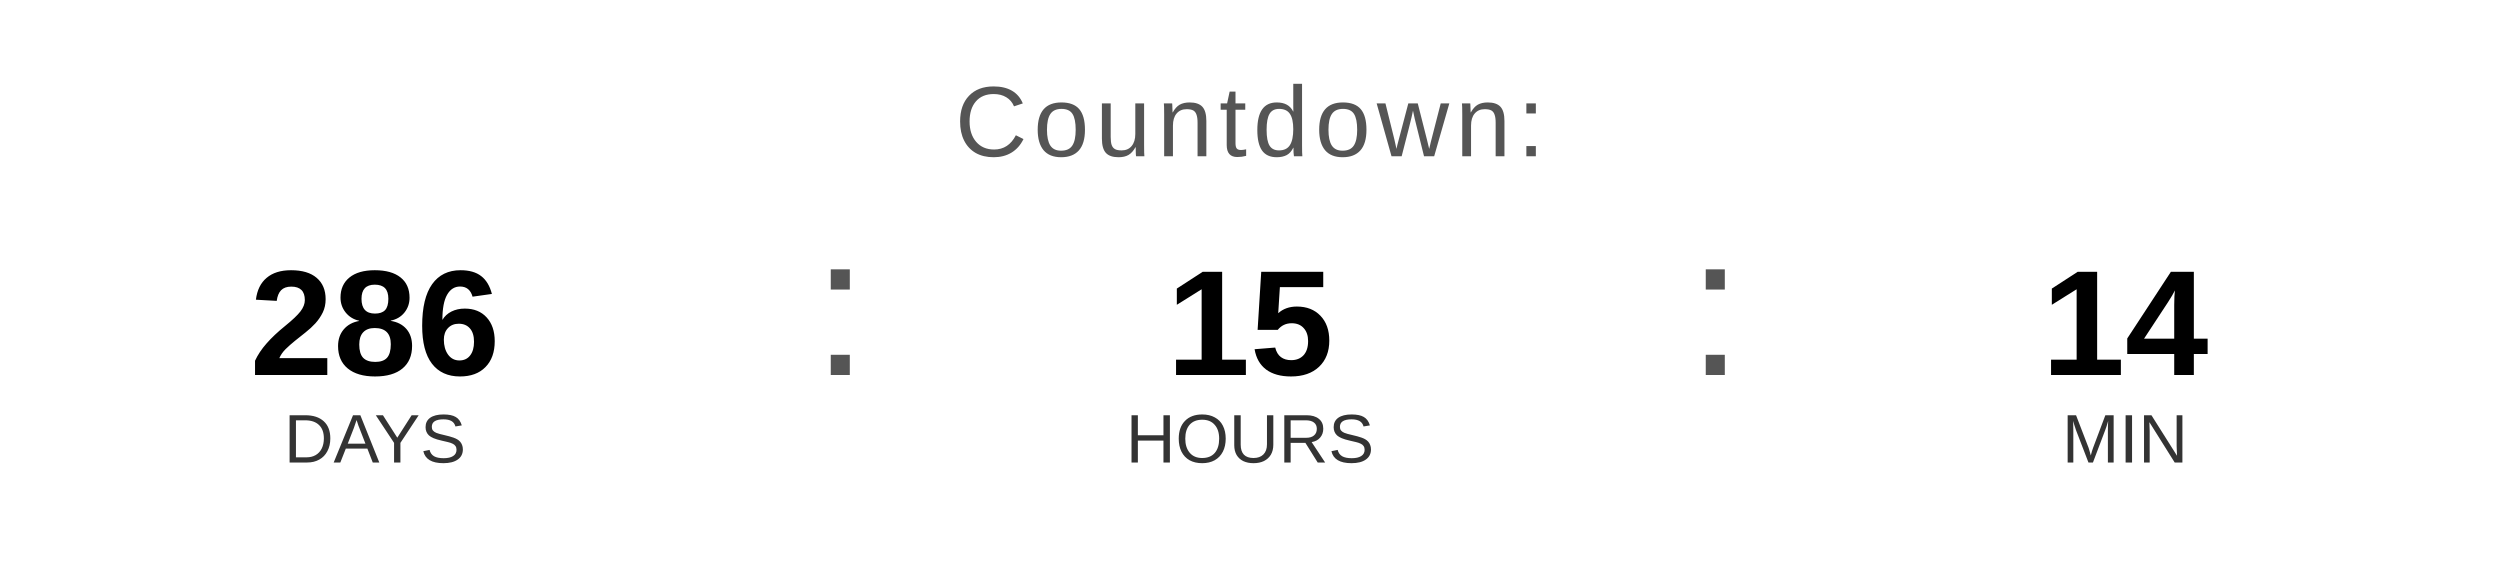
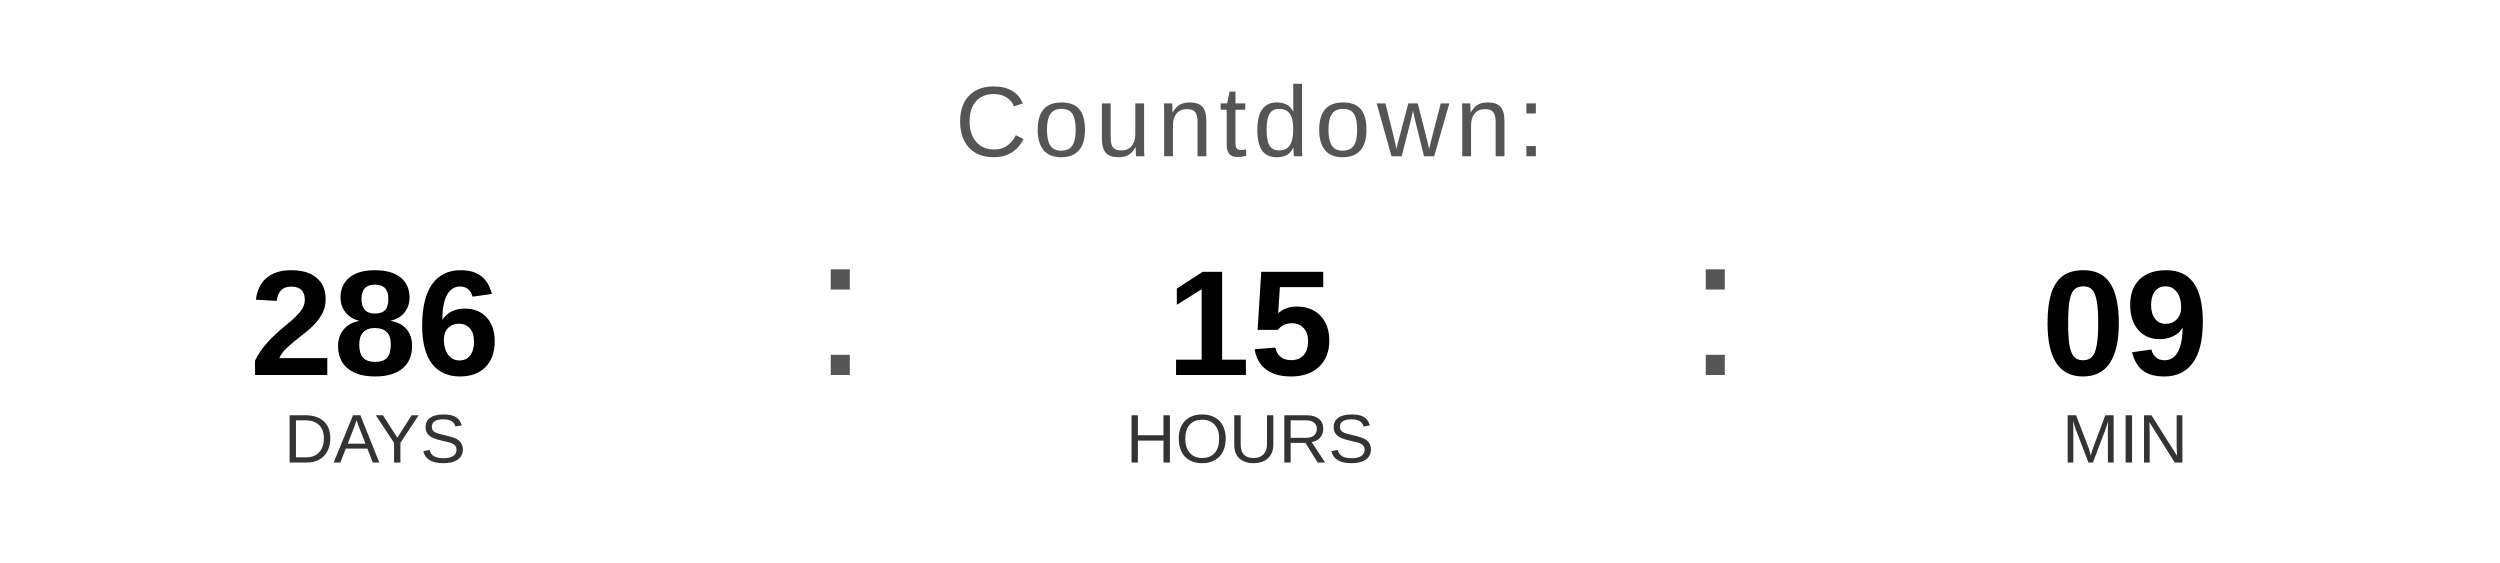
<svg xmlns="http://www.w3.org/2000/svg" width="400" height="90" viewBox="0 0 400 90">
  <text x="200" y="25" font-family="Arial, Helvetica, sans-serif" font-size="16" fill="#555555" text-anchor="middle" letter-spacing="1">
    Countdown:
  </text>
  <text x="60" y="60" font-family="Arial, Helvetica, sans-serif" font-size="24" font-weight="bold" fill="#000000" text-anchor="middle">286</text>
  <text x="60" y="74" font-family="Arial, Helvetica, sans-serif" font-size="11" fill="#333333" text-anchor="middle">DAYS</text>
  <text x="130" y="60" font-family="Arial, sans-serif" font-size="32" fill="#555555">:</text>
  <text x="200" y="60" font-family="Arial, Helvetica, sans-serif" font-size="24" font-weight="bold" fill="#000000" text-anchor="middle">15</text>
  <text x="200" y="74" font-family="Arial, Helvetica, sans-serif" font-size="11" fill="#333333" text-anchor="middle">HOURS</text>
  <text x="270" y="60" font-family="Arial, sans-serif" font-size="32" fill="#555555">:</text>
-   <text x="340" y="60" font-family="Arial, Helvetica, sans-serif" font-size="24" font-weight="bold" fill="#000000" text-anchor="middle">14</text>
+   <text x="340" y="60" font-family="Arial, Helvetica, sans-serif" font-size="24" font-weight="bold" fill="#000000" text-anchor="middle">09</text>
  <text x="340" y="74" font-family="Arial, Helvetica, sans-serif" font-size="11" fill="#333333" text-anchor="middle">MIN</text>
</svg>
